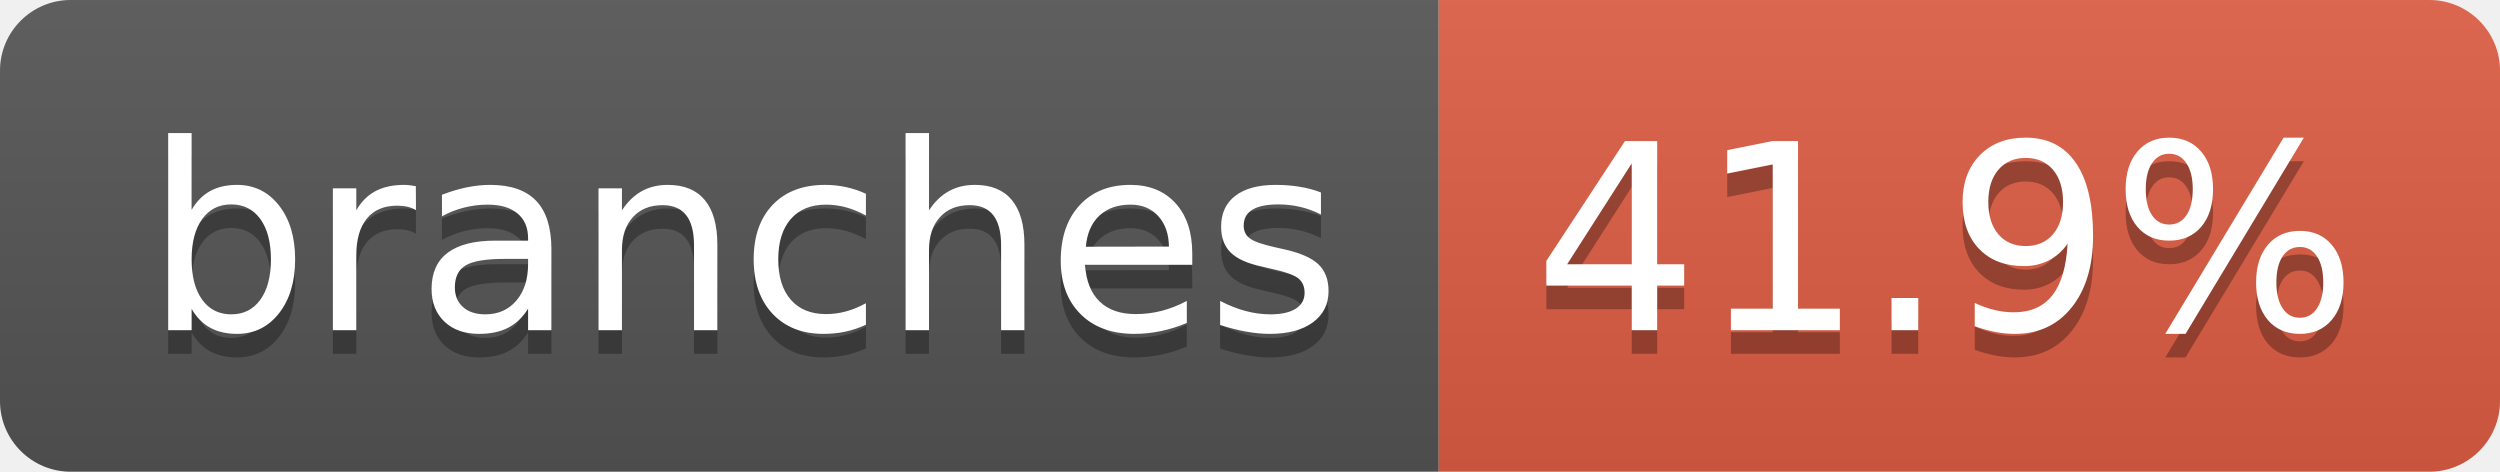
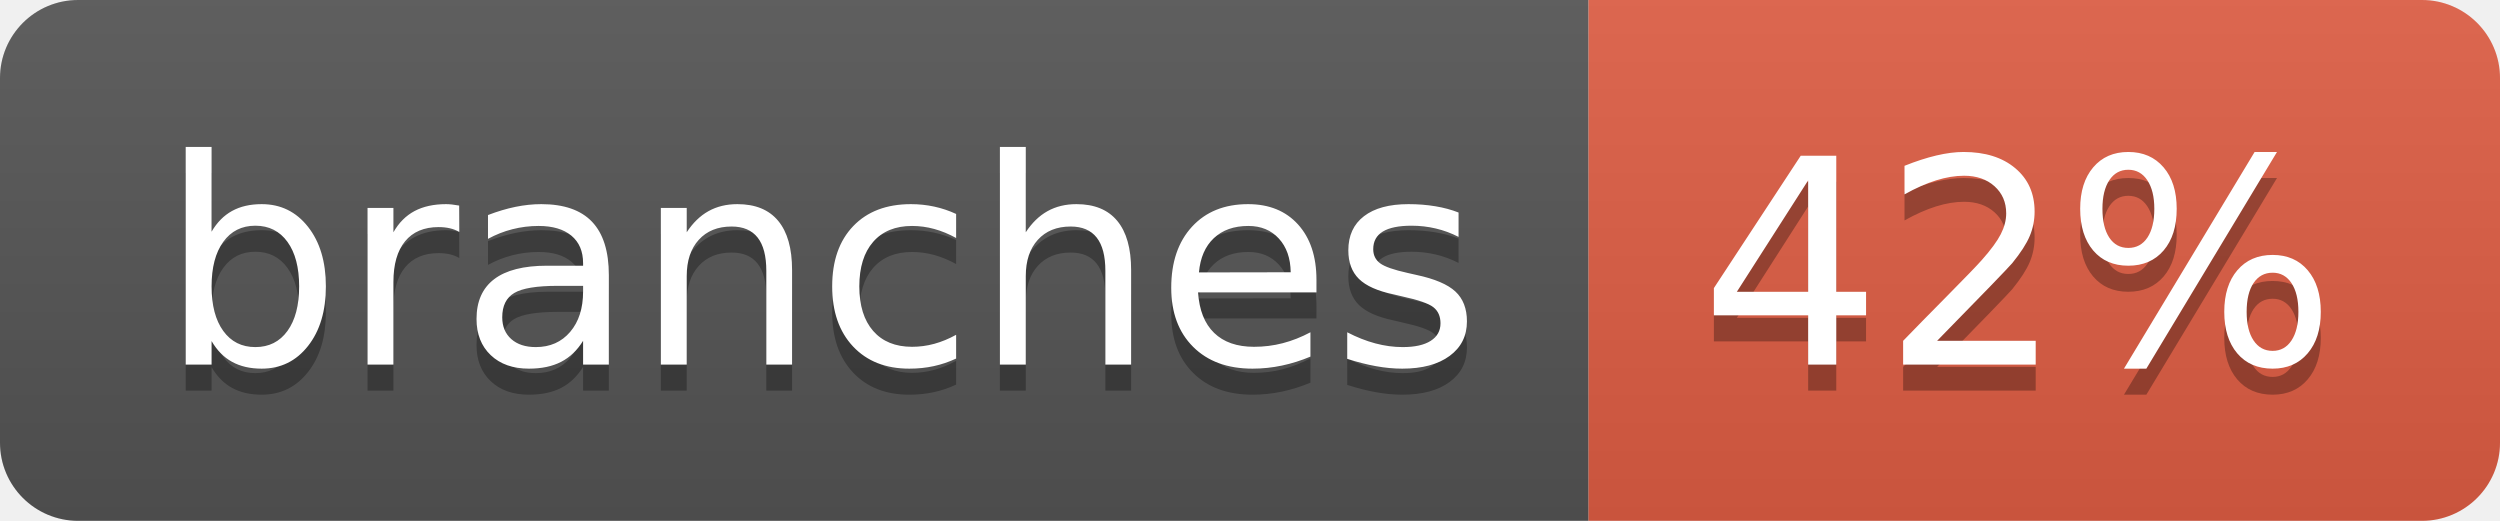
- <svg xmlns="http://www.w3.org/2000/svg" width="106" height="20" role="img" aria-label="branches: 41.9%">
+ <svg xmlns="http://www.w3.org/2000/svg" width="96" height="20" role="img" aria-label="branches: 42%">
  <linearGradient id="s" x2="0" y2="100%">
    <stop offset="0" stop-color="#bbb" stop-opacity=".1" />
    <stop offset="1" stop-opacity=".1" />
  </linearGradient>
  <clipPath id="r">
-     <rect width="106" height="20" rx="3" fill="#fff" />
+     <rect width="96" height="20" rx="3" fill="#fff" />
  </clipPath>
  <g clip-path="url(#r)">
    <rect width="61" height="20" fill="#555" />
-     <rect x="61" width="45" height="20" fill="#e05d44" />
-     <rect width="106" height="20" fill="url(#s)" />
+     <rect x="61" width="35" height="20" fill="#e05d44" />
+     <rect width="96" height="20" fill="url(#s)" />
  </g>
  <g fill="#fff" text-anchor="middle" font-family="Verdana,Geneva,DejaVu Sans,sans-serif" text-rendering="geometricPrecision" font-size="110">
    <text aria-hidden="true" x="315" y="150" fill="#010101" fill-opacity=".3" transform="scale(.1)" textLength="507">branches</text>
    <text x="315" y="140" transform="scale(.1)" fill="#fff" textLength="507">branches</text>
-     <text aria-hidden="true" x="825" y="150" fill="#010101" fill-opacity=".3" transform="scale(.1)" textLength="350">41.9%</text>
-     <text x="825" y="140" transform="scale(.1)" fill="#fff" textLength="350">41.9%</text>
+     <text aria-hidden="true" x="775" y="150" fill="#010101" fill-opacity=".3" transform="scale(.1)" textLength="245">42%</text>
+     <text x="775" y="140" transform="scale(.1)" fill="#fff" textLength="245">42%</text>
  </g>
</svg>
